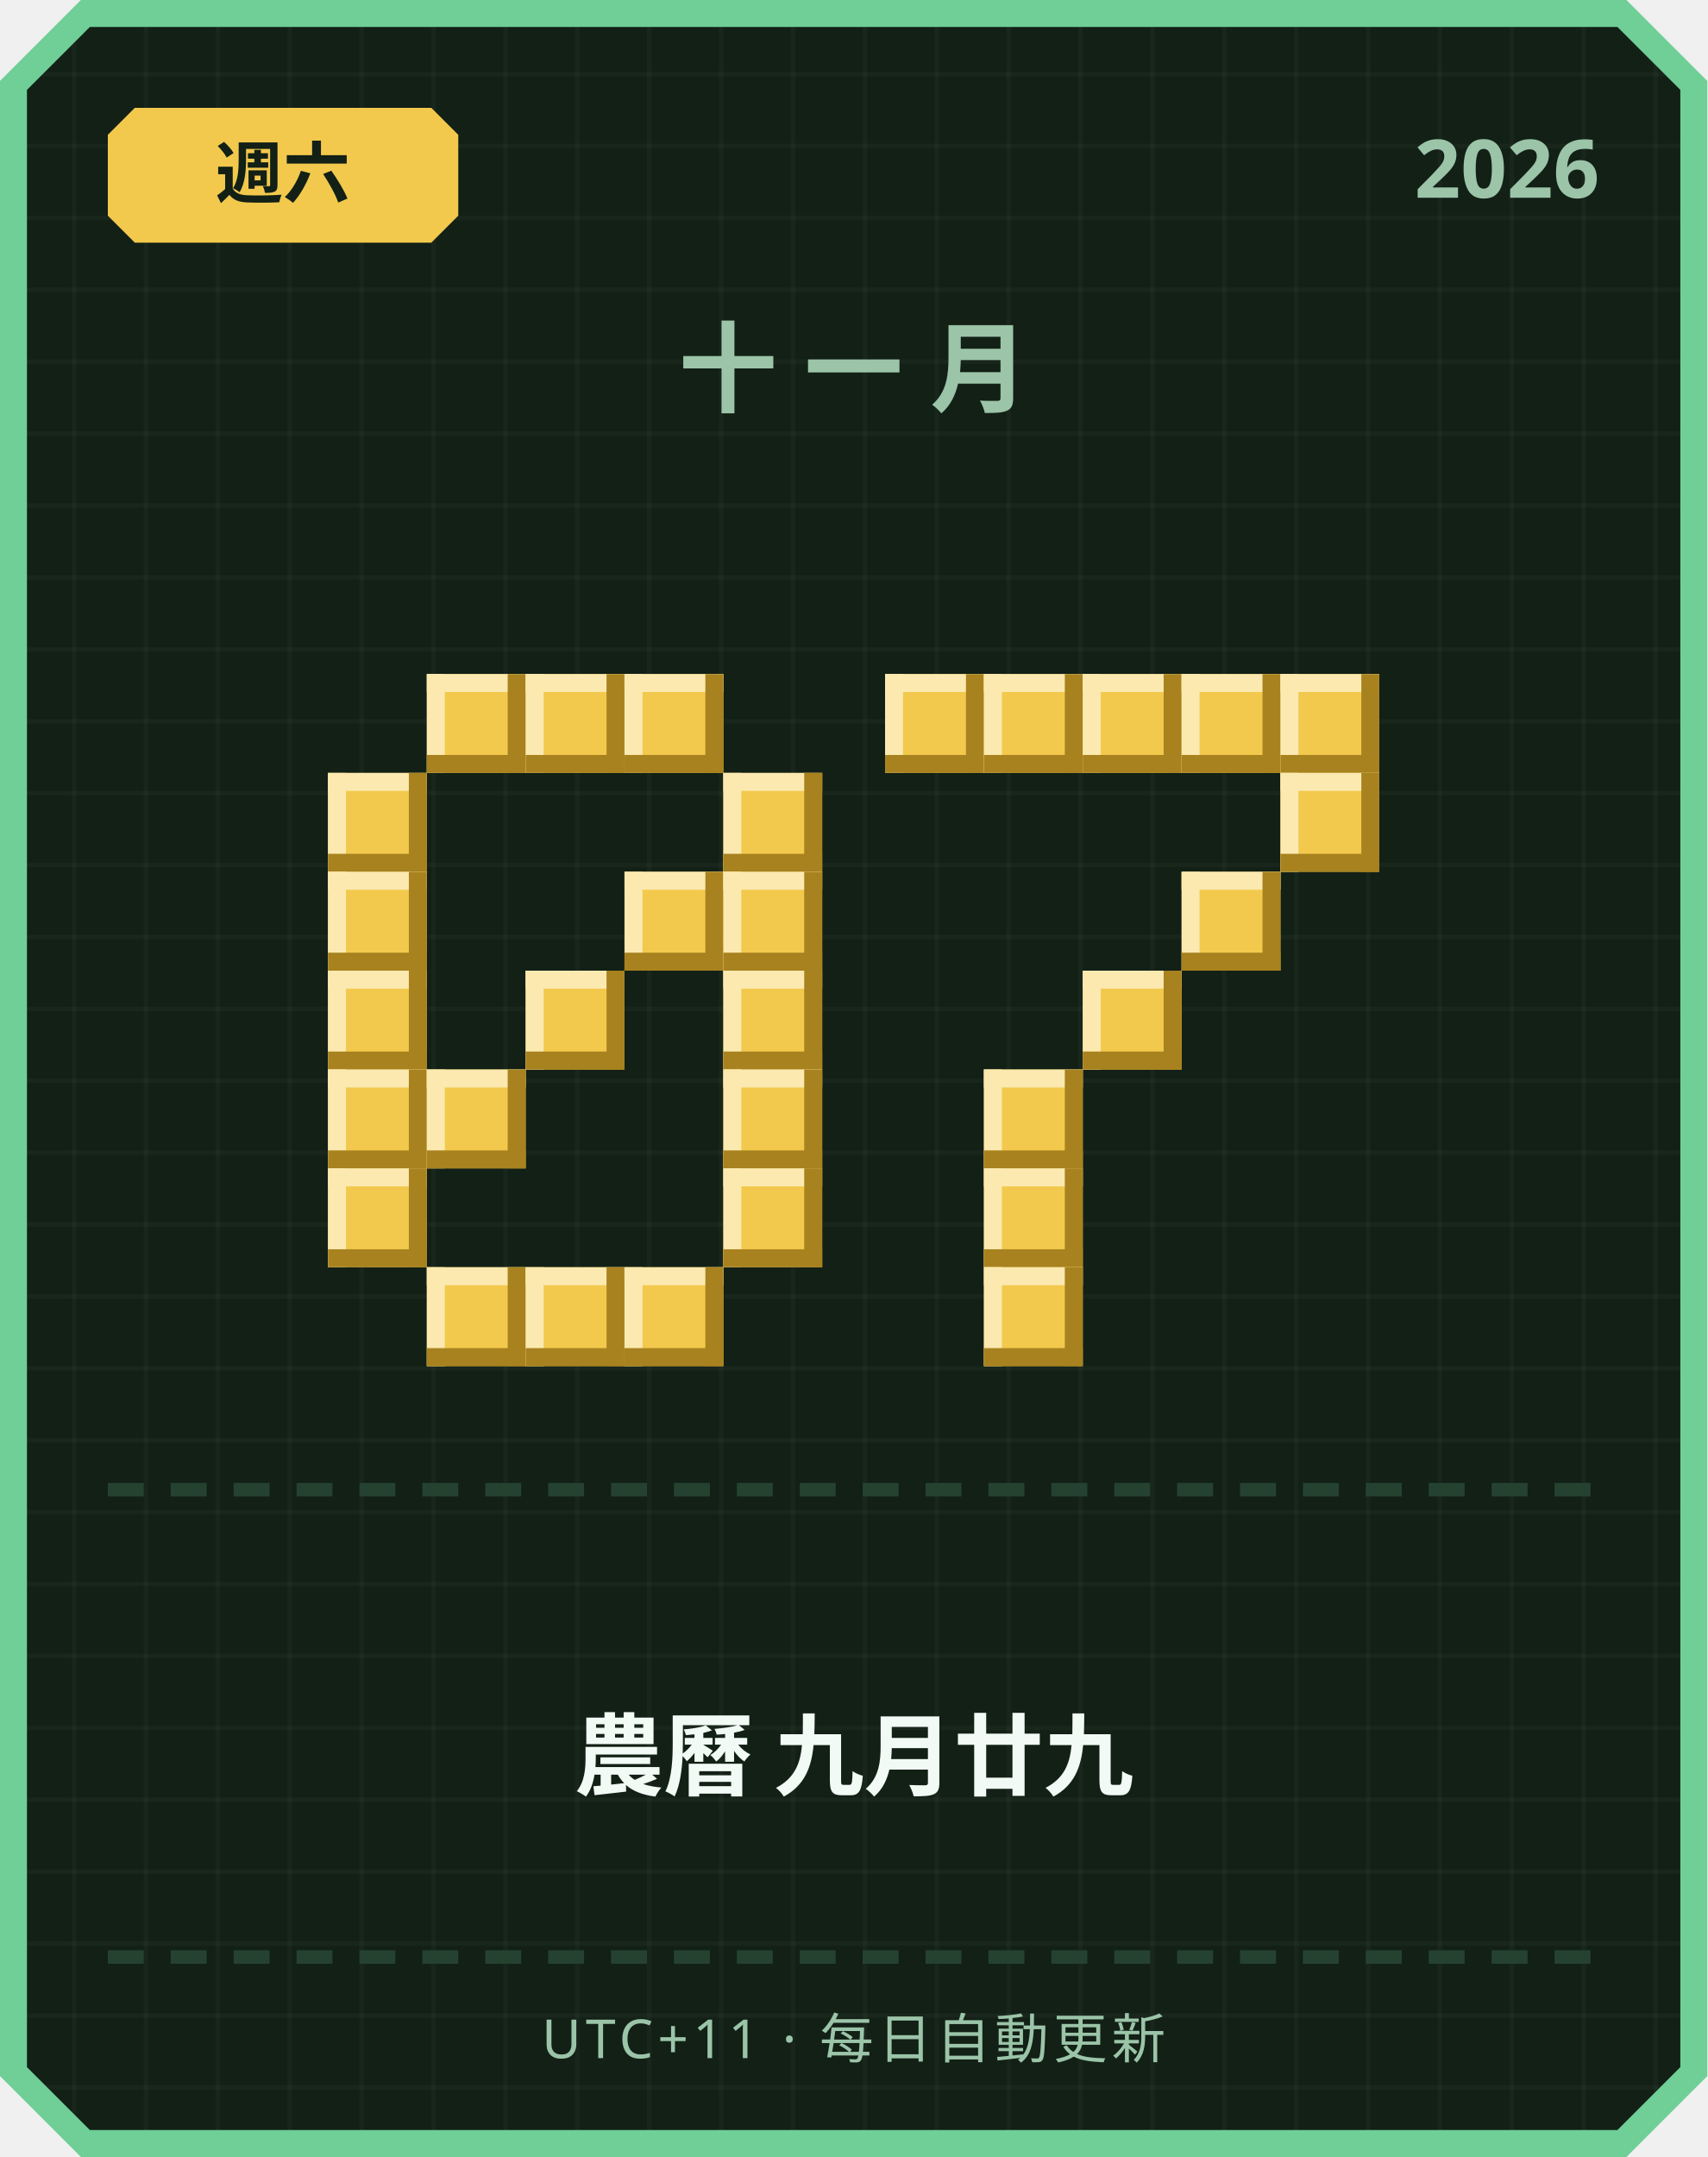
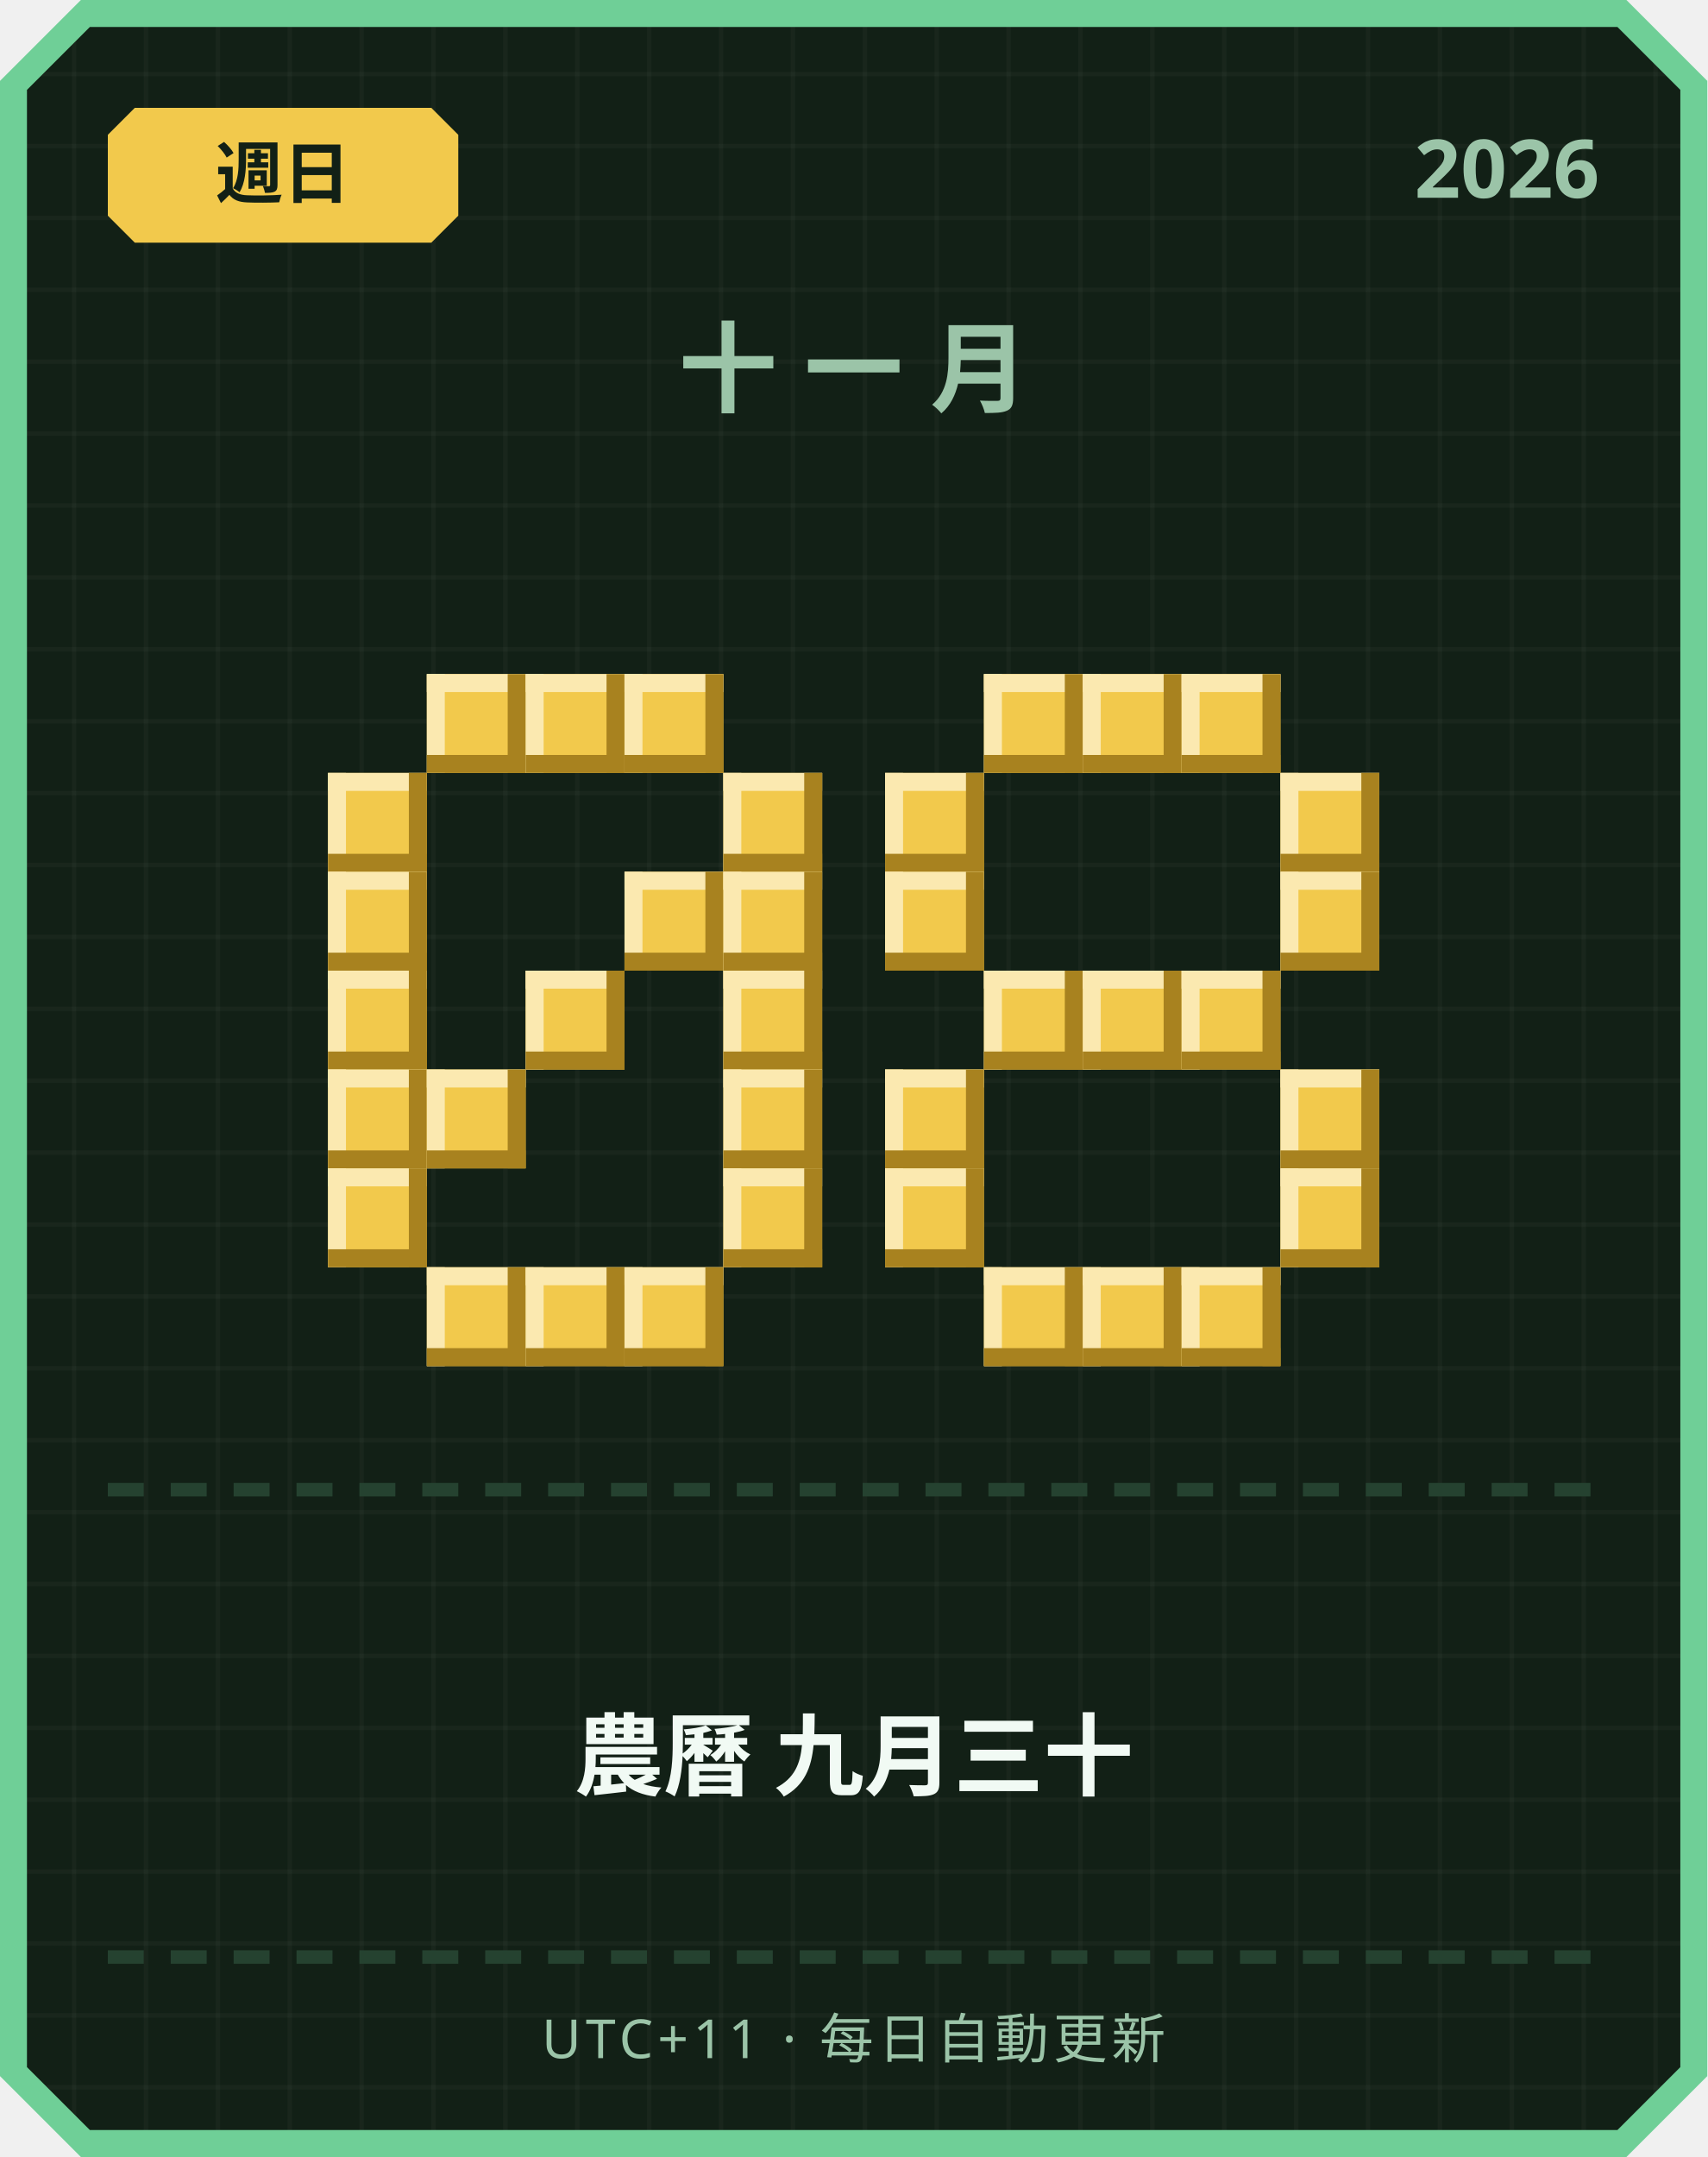
<svg xmlns="http://www.w3.org/2000/svg" width="380" height="480" viewBox="0 0 380 480">
  <defs>
    <pattern id="grid" width="16" height="16" patternUnits="userSpaceOnUse">
      <rect width="16" height="16" fill="#122016" />
      <rect width="1" height="16" fill="#ffffff" opacity="0.03" />
      <rect width="16" height="1" fill="#ffffff" opacity="0.03" />
    </pattern>
  </defs>
  <path d="M 18,0 L 362,0 L 380,18 L 380,462 L 362,480 L 18,480 L 0,462 L 0,18 Z" fill="#6fcf97" />
  <path d="M 20,6 L 360,6 L 374,20 L 374,460 L 360,474 L 20,474 L 6,460 L 6,20 Z" fill="url(#grid)" />
  <path d="M 30,24 L 96,24 L 102,30 L 102,48 L 96,54 L 30,54 L 24,48 L 24,30 Z" fill="#f2c94c" />
-   <text x="63" y="44" text-anchor="middle" font-family="'Segoe UI', sans-serif" font-size="15" font-weight="700" fill="#122016">週六</text>
+   <text x="63" y="44" text-anchor="middle" font-family="'Segoe UI', sans-serif" font-size="15" font-weight="700" fill="#122016">週日</text>
  <text x="356" y="44" text-anchor="end" font-family="'Segoe UI', sans-serif" font-size="18" font-weight="700" fill="#9bc4a8">2026</text>
  <text x="190" y="90" text-anchor="middle" font-family="'Segoe UI', sans-serif" font-size="22" font-weight="700" letter-spacing="6" fill="#9bc4a8">十一月</text>
  <rect x="95" y="150" width="22" height="22" fill="#f2c94c" />
  <rect x="95" y="150" width="22" height="4" fill="#fbe9b0" />
  <rect x="95" y="150" width="4" height="22" fill="#fbe9b0" />
  <rect x="95" y="168" width="22" height="4" fill="#a8821f" />
  <rect x="113" y="150" width="4" height="22" fill="#a8821f" />
  <rect x="117" y="150" width="22" height="22" fill="#f2c94c" />
  <rect x="117" y="150" width="22" height="4" fill="#fbe9b0" />
  <rect x="117" y="150" width="4" height="22" fill="#fbe9b0" />
  <rect x="117" y="168" width="22" height="4" fill="#a8821f" />
  <rect x="135" y="150" width="4" height="22" fill="#a8821f" />
  <rect x="139" y="150" width="22" height="22" fill="#f2c94c" />
  <rect x="139" y="150" width="22" height="4" fill="#fbe9b0" />
  <rect x="139" y="150" width="4" height="22" fill="#fbe9b0" />
  <rect x="139" y="168" width="22" height="4" fill="#a8821f" />
  <rect x="157" y="150" width="4" height="22" fill="#a8821f" />
  <rect x="73" y="172" width="22" height="22" fill="#f2c94c" />
  <rect x="73" y="172" width="22" height="4" fill="#fbe9b0" />
  <rect x="73" y="172" width="4" height="22" fill="#fbe9b0" />
  <rect x="73" y="190" width="22" height="4" fill="#a8821f" />
  <rect x="91" y="172" width="4" height="22" fill="#a8821f" />
  <rect x="161" y="172" width="22" height="22" fill="#f2c94c" />
  <rect x="161" y="172" width="22" height="4" fill="#fbe9b0" />
  <rect x="161" y="172" width="4" height="22" fill="#fbe9b0" />
  <rect x="161" y="190" width="22" height="4" fill="#a8821f" />
  <rect x="179" y="172" width="4" height="22" fill="#a8821f" />
  <rect x="73" y="194" width="22" height="22" fill="#f2c94c" />
  <rect x="73" y="194" width="22" height="4" fill="#fbe9b0" />
  <rect x="73" y="194" width="4" height="22" fill="#fbe9b0" />
  <rect x="73" y="212" width="22" height="4" fill="#a8821f" />
  <rect x="91" y="194" width="4" height="22" fill="#a8821f" />
  <rect x="139" y="194" width="22" height="22" fill="#f2c94c" />
  <rect x="139" y="194" width="22" height="4" fill="#fbe9b0" />
  <rect x="139" y="194" width="4" height="22" fill="#fbe9b0" />
  <rect x="139" y="212" width="22" height="4" fill="#a8821f" />
  <rect x="157" y="194" width="4" height="22" fill="#a8821f" />
  <rect x="161" y="194" width="22" height="22" fill="#f2c94c" />
  <rect x="161" y="194" width="22" height="4" fill="#fbe9b0" />
  <rect x="161" y="194" width="4" height="22" fill="#fbe9b0" />
  <rect x="161" y="212" width="22" height="4" fill="#a8821f" />
  <rect x="179" y="194" width="4" height="22" fill="#a8821f" />
  <rect x="73" y="216" width="22" height="22" fill="#f2c94c" />
  <rect x="73" y="216" width="22" height="4" fill="#fbe9b0" />
  <rect x="73" y="216" width="4" height="22" fill="#fbe9b0" />
  <rect x="73" y="234" width="22" height="4" fill="#a8821f" />
  <rect x="91" y="216" width="4" height="22" fill="#a8821f" />
  <rect x="117" y="216" width="22" height="22" fill="#f2c94c" />
  <rect x="117" y="216" width="22" height="4" fill="#fbe9b0" />
  <rect x="117" y="216" width="4" height="22" fill="#fbe9b0" />
  <rect x="117" y="234" width="22" height="4" fill="#a8821f" />
  <rect x="135" y="216" width="4" height="22" fill="#a8821f" />
  <rect x="161" y="216" width="22" height="22" fill="#f2c94c" />
  <rect x="161" y="216" width="22" height="4" fill="#fbe9b0" />
  <rect x="161" y="216" width="4" height="22" fill="#fbe9b0" />
  <rect x="161" y="234" width="22" height="4" fill="#a8821f" />
  <rect x="179" y="216" width="4" height="22" fill="#a8821f" />
  <rect x="73" y="238" width="22" height="22" fill="#f2c94c" />
  <rect x="73" y="238" width="22" height="4" fill="#fbe9b0" />
  <rect x="73" y="238" width="4" height="22" fill="#fbe9b0" />
  <rect x="73" y="256" width="22" height="4" fill="#a8821f" />
  <rect x="91" y="238" width="4" height="22" fill="#a8821f" />
  <rect x="95" y="238" width="22" height="22" fill="#f2c94c" />
  <rect x="95" y="238" width="22" height="4" fill="#fbe9b0" />
  <rect x="95" y="238" width="4" height="22" fill="#fbe9b0" />
  <rect x="95" y="256" width="22" height="4" fill="#a8821f" />
  <rect x="113" y="238" width="4" height="22" fill="#a8821f" />
  <rect x="161" y="238" width="22" height="22" fill="#f2c94c" />
  <rect x="161" y="238" width="22" height="4" fill="#fbe9b0" />
  <rect x="161" y="238" width="4" height="22" fill="#fbe9b0" />
  <rect x="161" y="256" width="22" height="4" fill="#a8821f" />
  <rect x="179" y="238" width="4" height="22" fill="#a8821f" />
  <rect x="73" y="260" width="22" height="22" fill="#f2c94c" />
  <rect x="73" y="260" width="22" height="4" fill="#fbe9b0" />
  <rect x="73" y="260" width="4" height="22" fill="#fbe9b0" />
  <rect x="73" y="278" width="22" height="4" fill="#a8821f" />
  <rect x="91" y="260" width="4" height="22" fill="#a8821f" />
  <rect x="161" y="260" width="22" height="22" fill="#f2c94c" />
  <rect x="161" y="260" width="22" height="4" fill="#fbe9b0" />
  <rect x="161" y="260" width="4" height="22" fill="#fbe9b0" />
  <rect x="161" y="278" width="22" height="4" fill="#a8821f" />
  <rect x="179" y="260" width="4" height="22" fill="#a8821f" />
  <rect x="95" y="282" width="22" height="22" fill="#f2c94c" />
  <rect x="95" y="282" width="22" height="4" fill="#fbe9b0" />
  <rect x="95" y="282" width="4" height="22" fill="#fbe9b0" />
  <rect x="95" y="300" width="22" height="4" fill="#a8821f" />
  <rect x="113" y="282" width="4" height="22" fill="#a8821f" />
  <rect x="117" y="282" width="22" height="22" fill="#f2c94c" />
  <rect x="117" y="282" width="22" height="4" fill="#fbe9b0" />
  <rect x="117" y="282" width="4" height="22" fill="#fbe9b0" />
  <rect x="117" y="300" width="22" height="4" fill="#a8821f" />
  <rect x="135" y="282" width="4" height="22" fill="#a8821f" />
  <rect x="139" y="282" width="22" height="22" fill="#f2c94c" />
  <rect x="139" y="282" width="22" height="4" fill="#fbe9b0" />
  <rect x="139" y="282" width="4" height="22" fill="#fbe9b0" />
  <rect x="139" y="300" width="22" height="4" fill="#a8821f" />
  <rect x="157" y="282" width="4" height="22" fill="#a8821f" />
-   <rect x="197" y="150" width="22" height="22" fill="#f2c94c" />
-   <rect x="197" y="150" width="22" height="4" fill="#fbe9b0" />
-   <rect x="197" y="150" width="4" height="22" fill="#fbe9b0" />
-   <rect x="197" y="168" width="22" height="4" fill="#a8821f" />
-   <rect x="215" y="150" width="4" height="22" fill="#a8821f" />
  <rect x="219" y="150" width="22" height="22" fill="#f2c94c" />
  <rect x="219" y="150" width="22" height="4" fill="#fbe9b0" />
  <rect x="219" y="150" width="4" height="22" fill="#fbe9b0" />
  <rect x="219" y="168" width="22" height="4" fill="#a8821f" />
  <rect x="237" y="150" width="4" height="22" fill="#a8821f" />
  <rect x="241" y="150" width="22" height="22" fill="#f2c94c" />
  <rect x="241" y="150" width="22" height="4" fill="#fbe9b0" />
  <rect x="241" y="150" width="4" height="22" fill="#fbe9b0" />
  <rect x="241" y="168" width="22" height="4" fill="#a8821f" />
  <rect x="259" y="150" width="4" height="22" fill="#a8821f" />
  <rect x="263" y="150" width="22" height="22" fill="#f2c94c" />
  <rect x="263" y="150" width="22" height="4" fill="#fbe9b0" />
  <rect x="263" y="150" width="4" height="22" fill="#fbe9b0" />
  <rect x="263" y="168" width="22" height="4" fill="#a8821f" />
  <rect x="281" y="150" width="4" height="22" fill="#a8821f" />
-   <rect x="285" y="150" width="22" height="22" fill="#f2c94c" />
-   <rect x="285" y="150" width="22" height="4" fill="#fbe9b0" />
-   <rect x="285" y="150" width="4" height="22" fill="#fbe9b0" />
-   <rect x="285" y="168" width="22" height="4" fill="#a8821f" />
-   <rect x="303" y="150" width="4" height="22" fill="#a8821f" />
+   <rect x="197" y="172" width="22" height="22" fill="#f2c94c" />
+   <rect x="197" y="172" width="22" height="4" fill="#fbe9b0" />
+   <rect x="197" y="172" width="4" height="22" fill="#fbe9b0" />
+   <rect x="197" y="190" width="22" height="4" fill="#a8821f" />
+   <rect x="215" y="172" width="4" height="22" fill="#a8821f" />
  <rect x="285" y="172" width="22" height="22" fill="#f2c94c" />
  <rect x="285" y="172" width="22" height="4" fill="#fbe9b0" />
  <rect x="285" y="172" width="4" height="22" fill="#fbe9b0" />
  <rect x="285" y="190" width="22" height="4" fill="#a8821f" />
  <rect x="303" y="172" width="4" height="22" fill="#a8821f" />
-   <rect x="263" y="194" width="22" height="22" fill="#f2c94c" />
-   <rect x="263" y="194" width="22" height="4" fill="#fbe9b0" />
-   <rect x="263" y="194" width="4" height="22" fill="#fbe9b0" />
-   <rect x="263" y="212" width="22" height="4" fill="#a8821f" />
-   <rect x="281" y="194" width="4" height="22" fill="#a8821f" />
+   <rect x="197" y="194" width="22" height="22" fill="#f2c94c" />
+   <rect x="197" y="194" width="22" height="4" fill="#fbe9b0" />
+   <rect x="197" y="194" width="4" height="22" fill="#fbe9b0" />
+   <rect x="197" y="212" width="22" height="4" fill="#a8821f" />
+   <rect x="215" y="194" width="4" height="22" fill="#a8821f" />
+   <rect x="285" y="194" width="22" height="22" fill="#f2c94c" />
+   <rect x="285" y="194" width="22" height="4" fill="#fbe9b0" />
+   <rect x="285" y="194" width="4" height="22" fill="#fbe9b0" />
+   <rect x="285" y="212" width="22" height="4" fill="#a8821f" />
+   <rect x="303" y="194" width="4" height="22" fill="#a8821f" />
+   <rect x="219" y="216" width="22" height="22" fill="#f2c94c" />
+   <rect x="219" y="216" width="22" height="4" fill="#fbe9b0" />
+   <rect x="219" y="216" width="4" height="22" fill="#fbe9b0" />
+   <rect x="219" y="234" width="22" height="4" fill="#a8821f" />
+   <rect x="237" y="216" width="4" height="22" fill="#a8821f" />
  <rect x="241" y="216" width="22" height="22" fill="#f2c94c" />
  <rect x="241" y="216" width="22" height="4" fill="#fbe9b0" />
  <rect x="241" y="216" width="4" height="22" fill="#fbe9b0" />
  <rect x="241" y="234" width="22" height="4" fill="#a8821f" />
  <rect x="259" y="216" width="4" height="22" fill="#a8821f" />
-   <rect x="219" y="238" width="22" height="22" fill="#f2c94c" />
-   <rect x="219" y="238" width="22" height="4" fill="#fbe9b0" />
-   <rect x="219" y="238" width="4" height="22" fill="#fbe9b0" />
-   <rect x="219" y="256" width="22" height="4" fill="#a8821f" />
-   <rect x="237" y="238" width="4" height="22" fill="#a8821f" />
-   <rect x="219" y="260" width="22" height="22" fill="#f2c94c" />
-   <rect x="219" y="260" width="22" height="4" fill="#fbe9b0" />
-   <rect x="219" y="260" width="4" height="22" fill="#fbe9b0" />
-   <rect x="219" y="278" width="22" height="4" fill="#a8821f" />
-   <rect x="237" y="260" width="4" height="22" fill="#a8821f" />
+   <rect x="263" y="216" width="22" height="22" fill="#f2c94c" />
+   <rect x="263" y="216" width="22" height="4" fill="#fbe9b0" />
+   <rect x="263" y="216" width="4" height="22" fill="#fbe9b0" />
+   <rect x="263" y="234" width="22" height="4" fill="#a8821f" />
+   <rect x="281" y="216" width="4" height="22" fill="#a8821f" />
+   <rect x="197" y="238" width="22" height="22" fill="#f2c94c" />
+   <rect x="197" y="238" width="22" height="4" fill="#fbe9b0" />
+   <rect x="197" y="238" width="4" height="22" fill="#fbe9b0" />
+   <rect x="197" y="256" width="22" height="4" fill="#a8821f" />
+   <rect x="215" y="238" width="4" height="22" fill="#a8821f" />
+   <rect x="285" y="238" width="22" height="22" fill="#f2c94c" />
+   <rect x="285" y="238" width="22" height="4" fill="#fbe9b0" />
+   <rect x="285" y="238" width="4" height="22" fill="#fbe9b0" />
+   <rect x="285" y="256" width="22" height="4" fill="#a8821f" />
+   <rect x="303" y="238" width="4" height="22" fill="#a8821f" />
+   <rect x="197" y="260" width="22" height="22" fill="#f2c94c" />
+   <rect x="197" y="260" width="22" height="4" fill="#fbe9b0" />
+   <rect x="197" y="260" width="4" height="22" fill="#fbe9b0" />
+   <rect x="197" y="278" width="22" height="4" fill="#a8821f" />
+   <rect x="215" y="260" width="4" height="22" fill="#a8821f" />
+   <rect x="285" y="260" width="22" height="22" fill="#f2c94c" />
+   <rect x="285" y="260" width="22" height="4" fill="#fbe9b0" />
+   <rect x="285" y="260" width="4" height="22" fill="#fbe9b0" />
+   <rect x="285" y="278" width="22" height="4" fill="#a8821f" />
+   <rect x="303" y="260" width="4" height="22" fill="#a8821f" />
  <rect x="219" y="282" width="22" height="22" fill="#f2c94c" />
  <rect x="219" y="282" width="22" height="4" fill="#fbe9b0" />
  <rect x="219" y="282" width="4" height="22" fill="#fbe9b0" />
  <rect x="219" y="300" width="22" height="4" fill="#a8821f" />
  <rect x="237" y="282" width="4" height="22" fill="#a8821f" />
+   <rect x="241" y="282" width="22" height="22" fill="#f2c94c" />
+   <rect x="241" y="282" width="22" height="4" fill="#fbe9b0" />
+   <rect x="241" y="282" width="4" height="22" fill="#fbe9b0" />
+   <rect x="241" y="300" width="22" height="4" fill="#a8821f" />
+   <rect x="259" y="282" width="4" height="22" fill="#a8821f" />
+   <rect x="263" y="282" width="22" height="22" fill="#f2c94c" />
+   <rect x="263" y="282" width="22" height="4" fill="#fbe9b0" />
+   <rect x="263" y="282" width="4" height="22" fill="#fbe9b0" />
+   <rect x="263" y="300" width="22" height="4" fill="#a8821f" />
+   <rect x="281" y="282" width="4" height="22" fill="#a8821f" />
  <rect x="24" y="330" width="8" height="3" fill="#254230" />
  <rect x="38" y="330" width="8" height="3" fill="#254230" />
  <rect x="52" y="330" width="8" height="3" fill="#254230" />
  <rect x="66" y="330" width="8" height="3" fill="#254230" />
  <rect x="80" y="330" width="8" height="3" fill="#254230" />
  <rect x="94" y="330" width="8" height="3" fill="#254230" />
  <rect x="108" y="330" width="8" height="3" fill="#254230" />
  <rect x="122" y="330" width="8" height="3" fill="#254230" />
  <rect x="136" y="330" width="8" height="3" fill="#254230" />
  <rect x="150" y="330" width="8" height="3" fill="#254230" />
  <rect x="164" y="330" width="8" height="3" fill="#254230" />
  <rect x="178" y="330" width="8" height="3" fill="#254230" />
  <rect x="192" y="330" width="8" height="3" fill="#254230" />
  <rect x="206" y="330" width="8" height="3" fill="#254230" />
  <rect x="220" y="330" width="8" height="3" fill="#254230" />
  <rect x="234" y="330" width="8" height="3" fill="#254230" />
  <rect x="248" y="330" width="8" height="3" fill="#254230" />
  <rect x="262" y="330" width="8" height="3" fill="#254230" />
  <rect x="276" y="330" width="8" height="3" fill="#254230" />
  <rect x="290" y="330" width="8" height="3" fill="#254230" />
  <rect x="304" y="330" width="8" height="3" fill="#254230" />
  <rect x="318" y="330" width="8" height="3" fill="#254230" />
  <rect x="332" y="330" width="8" height="3" fill="#254230" />
  <rect x="346" y="330" width="8" height="3" fill="#254230" />
-   <text x="190" y="398" text-anchor="middle" font-family="'Segoe UI', 'Microsoft JhengHei', sans-serif" font-size="20" font-weight="700" fill="#f1faf4">農曆 九月廿九</text>
+   <text x="190" y="398" text-anchor="middle" font-family="'Segoe UI', 'Microsoft JhengHei', sans-serif" font-size="20" font-weight="700" fill="#f1faf4">農曆 九月三十</text>
  <rect x="24" y="434" width="8" height="3" fill="#254230" />
  <rect x="38" y="434" width="8" height="3" fill="#254230" />
  <rect x="52" y="434" width="8" height="3" fill="#254230" />
  <rect x="66" y="434" width="8" height="3" fill="#254230" />
  <rect x="80" y="434" width="8" height="3" fill="#254230" />
  <rect x="94" y="434" width="8" height="3" fill="#254230" />
  <rect x="108" y="434" width="8" height="3" fill="#254230" />
  <rect x="122" y="434" width="8" height="3" fill="#254230" />
  <rect x="136" y="434" width="8" height="3" fill="#254230" />
  <rect x="150" y="434" width="8" height="3" fill="#254230" />
  <rect x="164" y="434" width="8" height="3" fill="#254230" />
  <rect x="178" y="434" width="8" height="3" fill="#254230" />
  <rect x="192" y="434" width="8" height="3" fill="#254230" />
  <rect x="206" y="434" width="8" height="3" fill="#254230" />
  <rect x="220" y="434" width="8" height="3" fill="#254230" />
  <rect x="234" y="434" width="8" height="3" fill="#254230" />
  <rect x="248" y="434" width="8" height="3" fill="#254230" />
  <rect x="262" y="434" width="8" height="3" fill="#254230" />
  <rect x="276" y="434" width="8" height="3" fill="#254230" />
  <rect x="290" y="434" width="8" height="3" fill="#254230" />
  <rect x="304" y="434" width="8" height="3" fill="#254230" />
  <rect x="318" y="434" width="8" height="3" fill="#254230" />
  <rect x="332" y="434" width="8" height="3" fill="#254230" />
  <rect x="346" y="434" width="8" height="3" fill="#254230" />
  <text x="190" y="458" text-anchor="middle" font-family="'Segoe UI', sans-serif" font-size="12" letter-spacing="1" fill="#9bc4a8">UTC+11 · 每日自動更新</text>
</svg>
